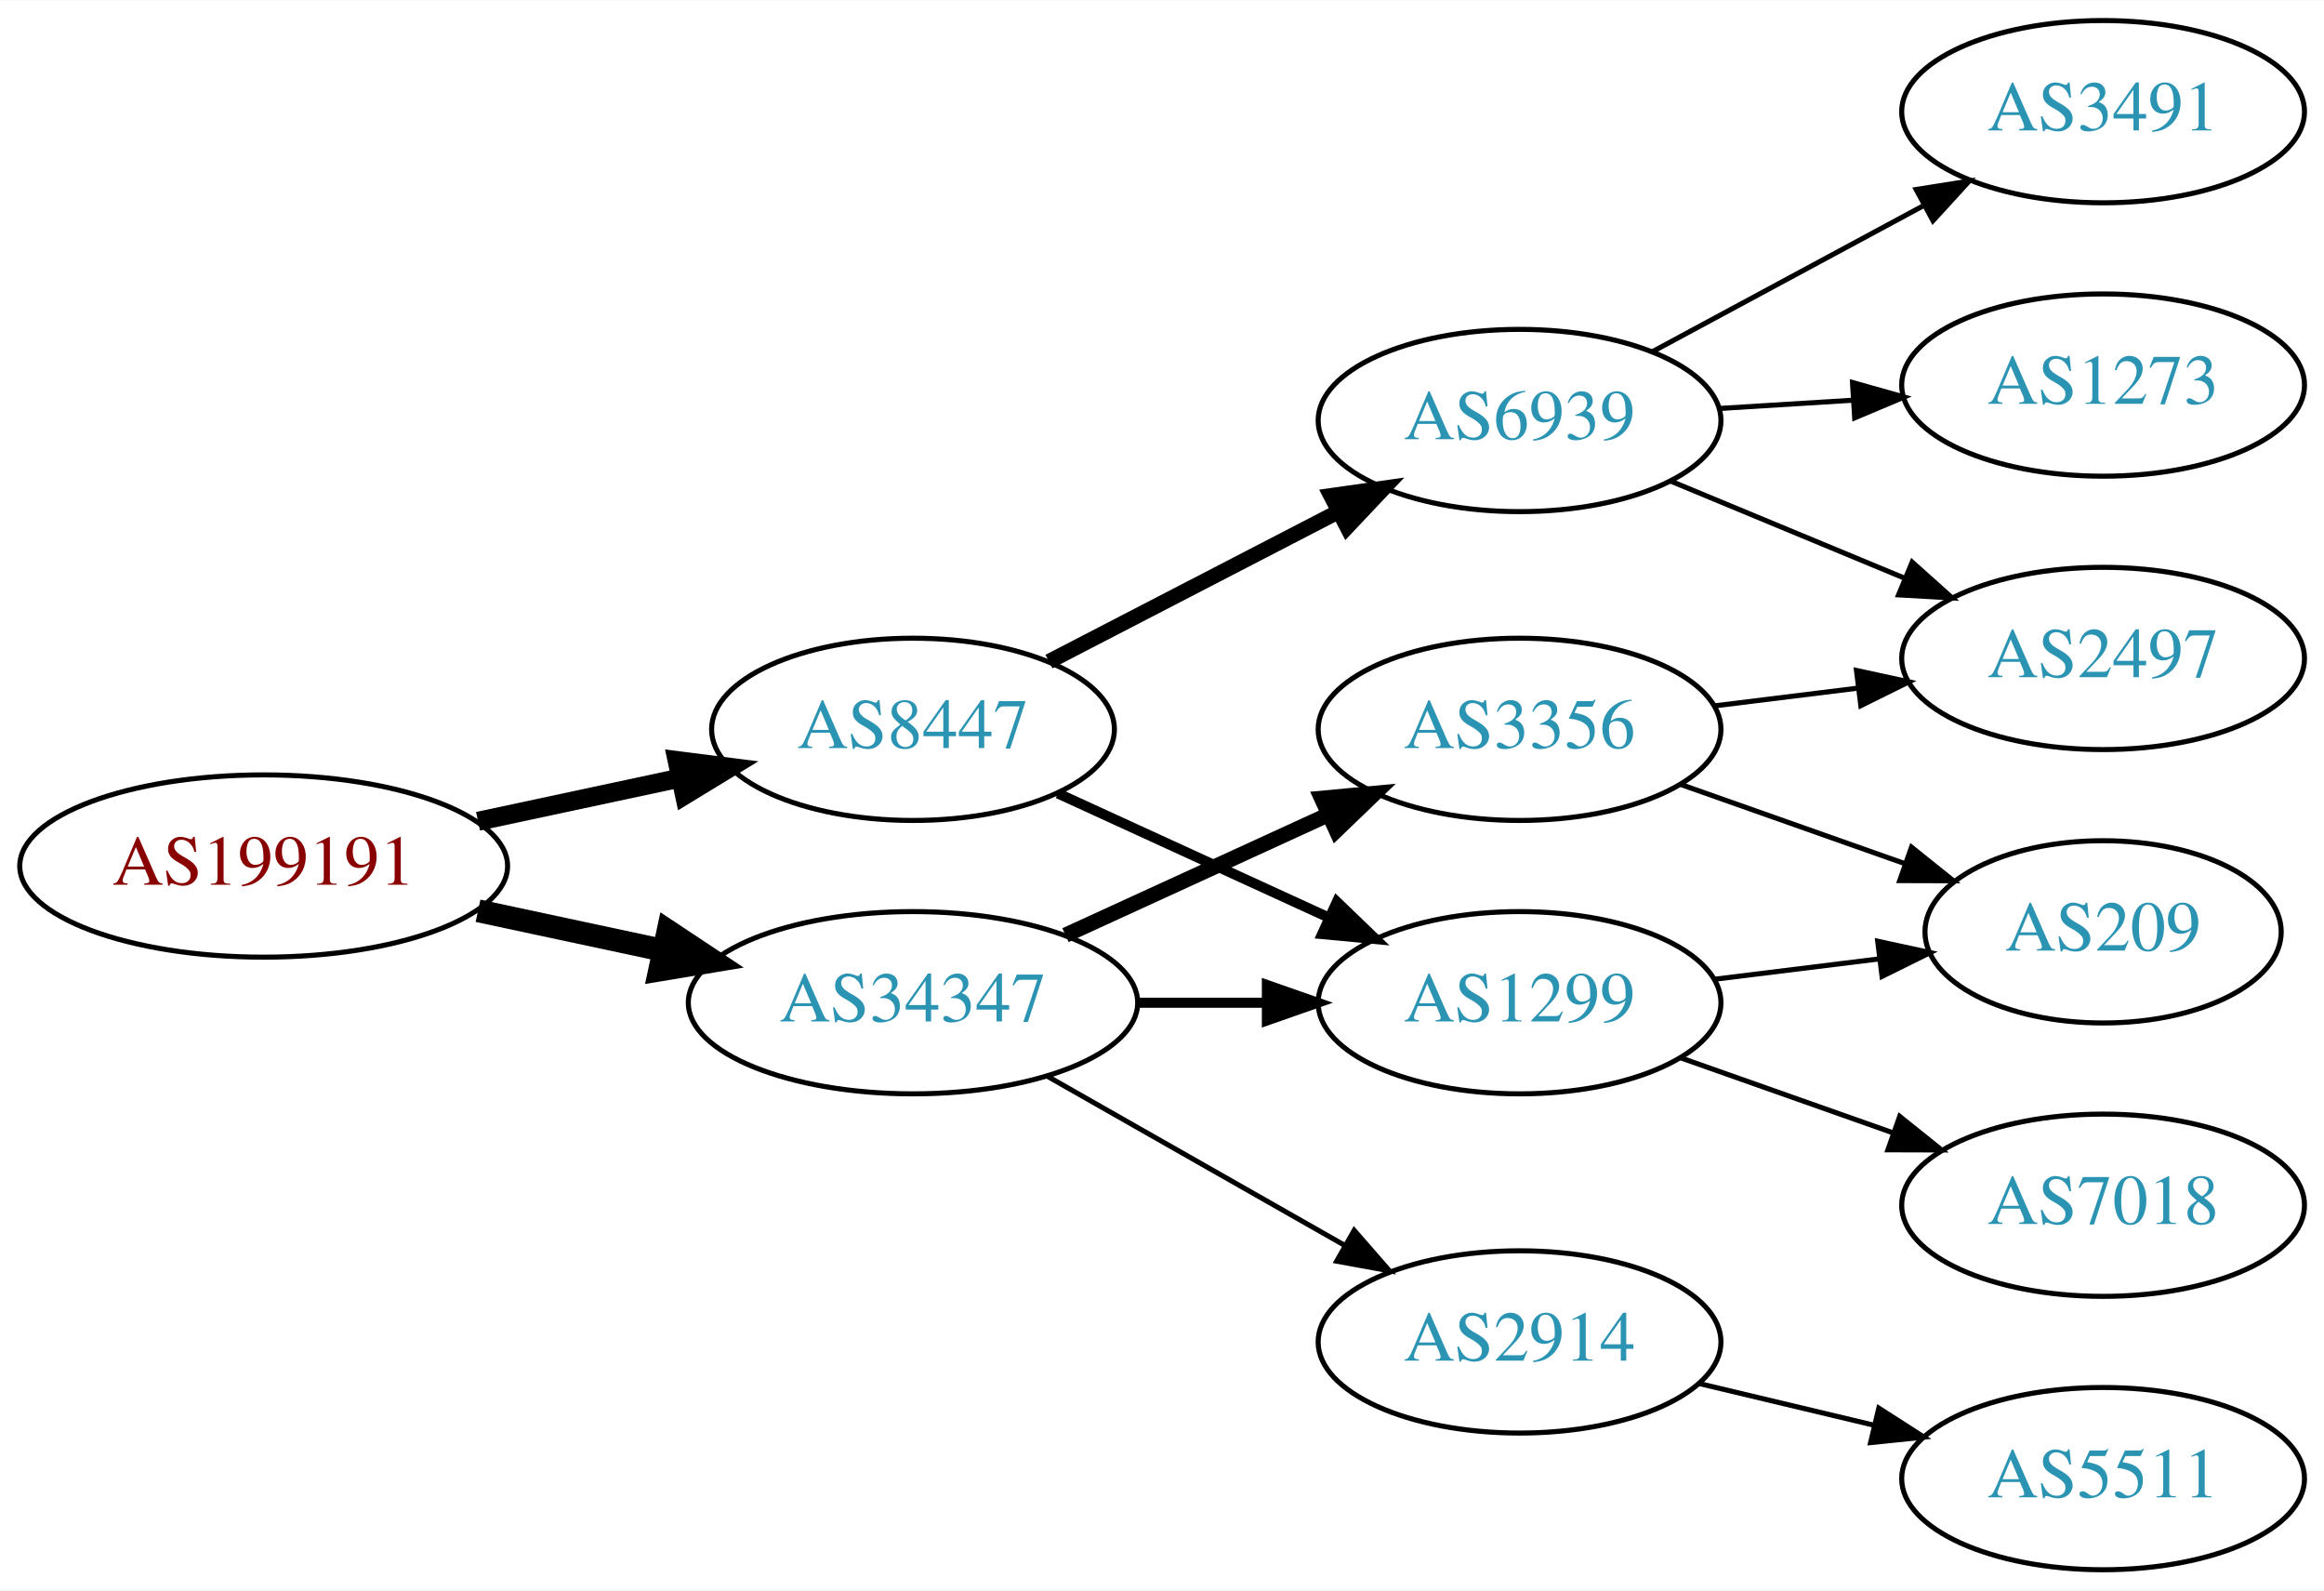
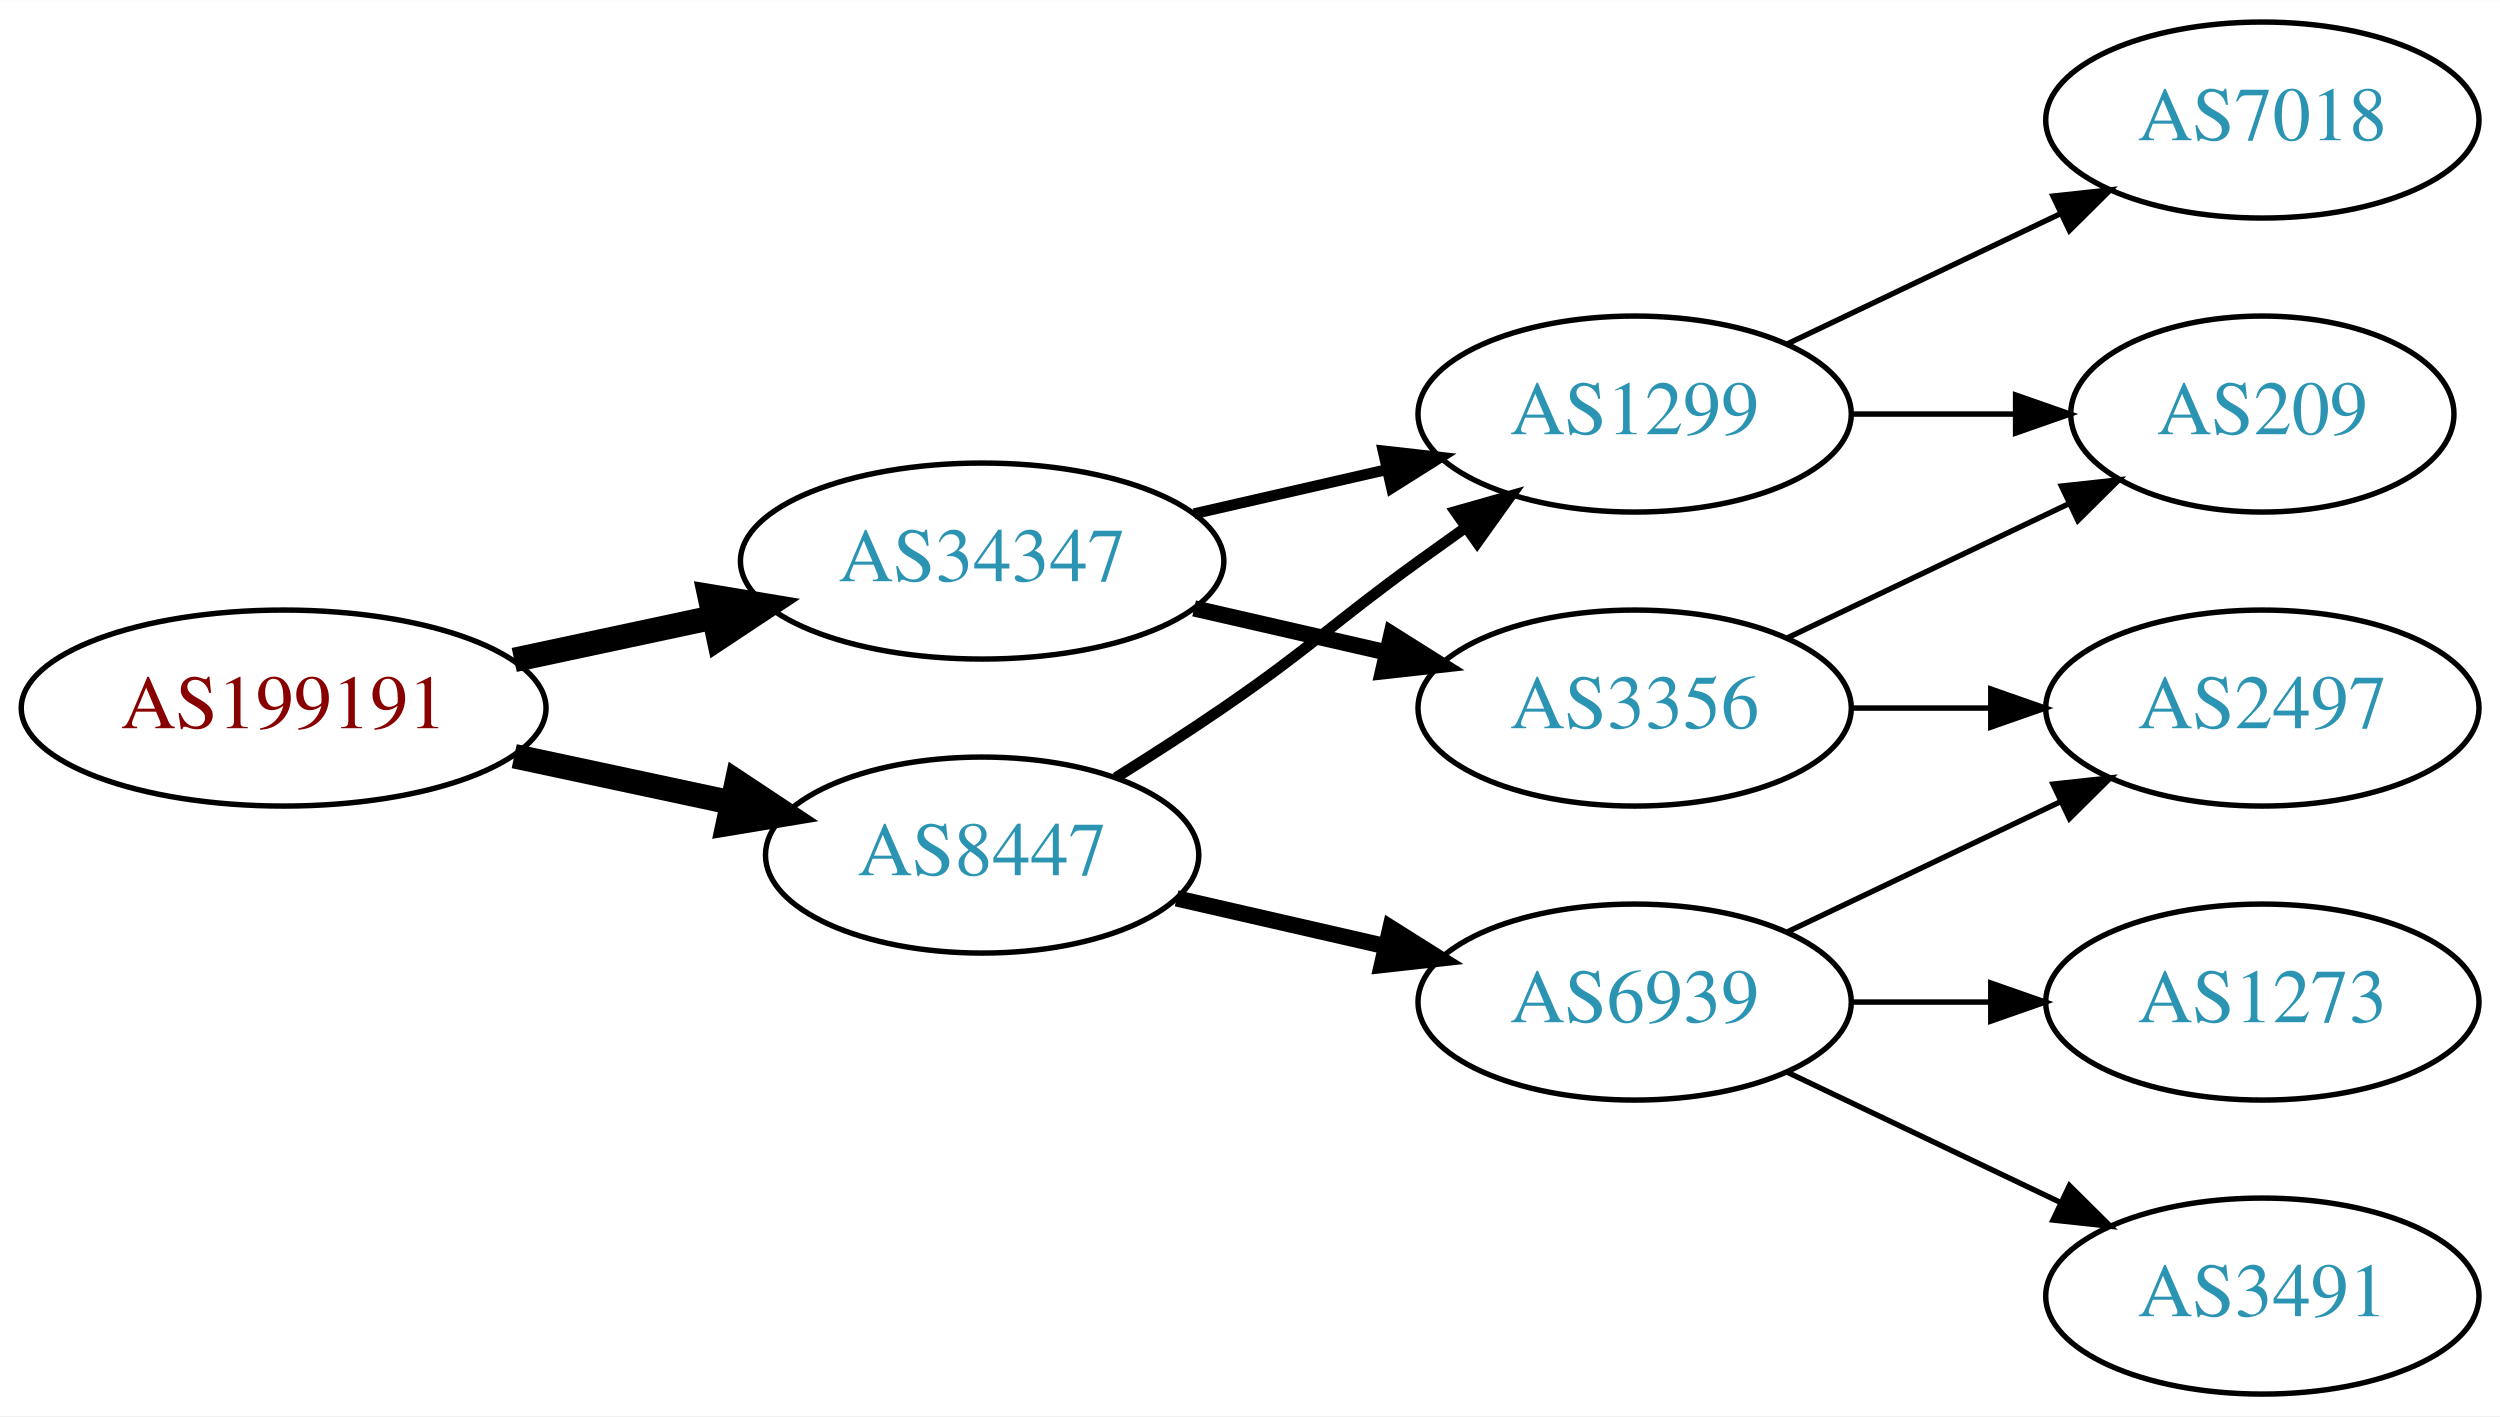
- <svg xmlns="http://www.w3.org/2000/svg" xmlns:xlink="http://www.w3.org/1999/xlink" width="459pt" height="314pt" viewBox="0.00 0.00 459.17 314.00">
-   <g id="graph0" class="graph" transform="scale(1 1) rotate(0) translate(4 310)">
-     <polygon fill="white" stroke="none" points="-4,4 -4,-310 455.17,-310 455.17,4 -4,4" />
+ <svg xmlns="http://www.w3.org/2000/svg" xmlns:xlink="http://www.w3.org/1999/xlink" width="459pt" height="260pt" viewBox="0.00 0.00 459.17 260.00">
+   <g id="graph0" class="graph" transform="scale(1 1) rotate(0) translate(4 256)">
+     <polygon fill="white" stroke="none" points="-4,4 -4,-256 455.17,-256 455.17,4 -4,4" />
    <g id="node1" class="node">
      <g id="a_node1">
        <a xlink:href="/asn/199191" xlink:title="AS199191 ~ Klausner Trading International GmbH [AT]">
-           <ellipse fill="#ffffff" stroke="black" cx="48.096" cy="-139" rx="48.192" ry="18" />
-           <text text-anchor="middle" x="48.096" y="-135.3" font-family="Times,serif" font-size="14.00" fill="#880000">AS199191</text>
+           <ellipse fill="#ffffff" stroke="black" cx="48.096" cy="-126" rx="48.192" ry="18" />
+           <text text-anchor="middle" x="48.096" y="-122.3" font-family="Times,serif" font-size="14.00" fill="#880000">AS199191</text>
        </a>
      </g>
    </g>
    <g id="node2" class="node">
      <g id="a_node2">
        <a xlink:href="/asn/8447" xlink:title="AS8447 ~ A1 Telekom Austria AG [AT]">
-           <ellipse fill="#ffffff" stroke="black" cx="176.388" cy="-166" rx="39.794" ry="18" />
-           <text text-anchor="middle" x="176.388" y="-162.3" font-family="Times,serif" font-size="14.00" fill="#2c94b3">AS8447</text>
+           <ellipse fill="#ffffff" stroke="black" cx="176.388" cy="-99" rx="39.794" ry="18" />
+           <text text-anchor="middle" x="176.388" y="-95.3" font-family="Times,serif" font-size="14.00" fill="#2c94b3">AS8447</text>
        </a>
      </g>
    </g>
    <g id="edge1" class="edge">
-       <path fill="none" stroke="black" stroke-width="3.75" d="M90.448,-147.841C103.163,-150.559 117.222,-153.565 130.181,-156.335" />
-       <polygon fill="black" stroke="black" stroke-width="3.75" points="129.781,-159.829 140.292,-158.497 131.245,-152.984 129.781,-159.829" />
+       <path fill="none" stroke="black" stroke-width="4.5" d="M90.448,-117.159C103.163,-114.441 117.222,-111.435 130.181,-108.665" />
+       <polygon fill="black" stroke="black" stroke-width="4.5" points="131.336,-112.444 140.292,-106.503 129.69,-104.743 131.336,-112.444" />
    </g>
    <g id="node3" class="node">
      <g id="a_node3">
        <a xlink:href="/asn/34347" xlink:title="AS34347 ~ HALLAG Kommunal GmbH [AT]">
-           <ellipse fill="#ffffff" stroke="black" cx="176.388" cy="-112" rx="44.393" ry="18" />
-           <text text-anchor="middle" x="176.388" y="-108.3" font-family="Times,serif" font-size="14.00" fill="#2c94b3">AS34347</text>
+           <ellipse fill="#ffffff" stroke="black" cx="176.388" cy="-153" rx="44.393" ry="18" />
+           <text text-anchor="middle" x="176.388" y="-149.3" font-family="Times,serif" font-size="14.00" fill="#2c94b3">AS34347</text>
        </a>
      </g>
    </g>
    <g id="edge2" class="edge">
-       <path fill="none" stroke="black" stroke-width="4.5" d="M90.448,-130.159C102.138,-127.66 114.964,-124.918 127.027,-122.339" />
-       <polygon fill="black" stroke="black" stroke-width="4.5" points="127.983,-126.161 136.939,-120.22 126.336,-118.46 127.983,-126.161" />
+       <path fill="none" stroke="black" stroke-width="4.5" d="M90.448,-134.841C102.138,-137.34 114.964,-140.082 127.027,-142.661" />
+       <polygon fill="black" stroke="black" stroke-width="4.5" points="126.336,-146.54 136.939,-144.78 127.983,-138.839 126.336,-146.54" />
    </g>
    <g id="node4" class="node">
      <g id="a_node4">
-         <a xlink:href="/asn/6939" xlink:title="AS6939 ~ Hurricane Electric LLC [US]">
-           <ellipse fill="#ffffff" stroke="black" cx="296.23" cy="-227" rx="39.794" ry="18" />
-           <text text-anchor="middle" x="296.23" y="-223.3" font-family="Times,serif" font-size="14.00" fill="#2c94b3">AS6939</text>
+         <a xlink:href="/asn/1299" xlink:title="AS1299 ~ Telia Carrier [EU]">
+           <ellipse fill="#ffffff" stroke="black" cx="296.23" cy="-180" rx="39.794" ry="18" />
+           <text text-anchor="middle" x="296.23" y="-176.3" font-family="Times,serif" font-size="14.00" fill="#2c94b3">AS1299</text>
        </a>
      </g>
    </g>
    <g id="edge3" class="edge">
-       <path fill="none" stroke="black" stroke-width="3" d="M203.249,-179.387C220.057,-188.087 242.172,-199.535 260.505,-209.025" />
-       <polygon fill="black" stroke="black" stroke-width="3" points="258.94,-212.156 269.429,-213.645 262.158,-205.939 258.94,-212.156" />
+       <path fill="none" stroke="black" stroke-width="2" d="M200.936,-113.216C207.378,-117.24 214.311,-121.699 220.584,-126 237.078,-137.311 240.384,-141.271 256.584,-153 259.387,-155.029 262.318,-157.125 265.259,-159.21" />
+       <polygon fill="black" stroke="black" stroke-width="2" points="263.281,-162.097 273.473,-164.991 267.31,-156.373 263.281,-162.097" />
    </g>
    <g id="node5" class="node">
      <g id="a_node5">
-         <a xlink:href="/asn/1299" xlink:title="AS1299 ~ Telia Carrier [EU]">
-           <ellipse fill="#ffffff" stroke="black" cx="296.23" cy="-112" rx="39.794" ry="18" />
-           <text text-anchor="middle" x="296.23" y="-108.3" font-family="Times,serif" font-size="14.00" fill="#2c94b3">AS1299</text>
+         <a xlink:href="/asn/6939" xlink:title="AS6939 ~ Hurricane Electric LLC [US]">
+           <ellipse fill="#ffffff" stroke="black" cx="296.23" cy="-72" rx="39.794" ry="18" />
+           <text text-anchor="middle" x="296.23" y="-68.3" font-family="Times,serif" font-size="14.00" fill="#2c94b3">AS6939</text>
        </a>
      </g>
    </g>
    <g id="edge4" class="edge">
-       <path fill="none" stroke="black" stroke-width="2" d="M205.016,-153.339C220.973,-146.027 241.244,-136.739 258.527,-128.819" />
-       <polygon fill="black" stroke="black" stroke-width="2" points="260.141,-131.929 267.774,-124.581 257.225,-125.565 260.141,-131.929" />
+       <path fill="none" stroke="black" stroke-width="3" d="M212.107,-91.045C224.107,-88.296 237.728,-85.175 250.42,-82.267" />
+       <polygon fill="black" stroke="black" stroke-width="3" points="251.386,-85.636 260.352,-79.991 249.823,-78.813 251.386,-85.636" />
    </g>
-     <g id="edge12" class="edge">
-       <path fill="none" stroke="black" stroke-width="2" d="M220.599,-112C228.911,-112 237.674,-112 246.156,-112" />
-       <polygon fill="black" stroke="black" stroke-width="2" points="246.315,-115.5 256.315,-112 246.315,-108.5 246.315,-115.5" />
+     <g id="edge10" class="edge">
+       <path fill="none" stroke="black" stroke-width="2" d="M215.322,-161.692C226.563,-164.267 238.976,-167.111 250.599,-169.774" />
+       <polygon fill="black" stroke="black" stroke-width="2" points="250.031,-173.235 260.56,-172.057 251.595,-166.412 250.031,-173.235" />
    </g>
    <g id="node11" class="node">
      <g id="a_node11">
-         <a xlink:href="/asn/2914" xlink:title="AS2914 ~ NTT America, Inc. [US]">
-           <ellipse fill="#ffffff" stroke="black" cx="296.23" cy="-45" rx="39.794" ry="18" />
-           <text text-anchor="middle" x="296.23" y="-41.3" font-family="Times,serif" font-size="14.00" fill="#2c94b3">AS2914</text>
-         </a>
-       </g>
-     </g>
-     <g id="edge10" class="edge">
-       <path fill="none" stroke="black" d="M202.958,-97.462C220.177,-87.672 243.062,-74.66 261.733,-64.045" />
-       <polygon fill="black" stroke="black" points="263.554,-67.036 270.517,-59.05 260.094,-60.95 263.554,-67.036" />
-     </g>
-     <g id="node12" class="node">
-       <g id="a_node12">
        <a xlink:href="/asn/3356" xlink:title="AS3356 ~ Level 3 Parent, LLC [US]">
-           <ellipse fill="#ffffff" stroke="black" cx="296.23" cy="-166" rx="39.794" ry="18" />
-           <text text-anchor="middle" x="296.23" y="-162.3" font-family="Times,serif" font-size="14.00" fill="#2c94b3">AS3356</text>
+           <ellipse fill="#ffffff" stroke="black" cx="296.23" cy="-126" rx="39.794" ry="18" />
+           <text text-anchor="middle" x="296.23" y="-122.3" font-family="Times,serif" font-size="14.00" fill="#2c94b3">AS3356</text>
        </a>
      </g>
    </g>
    <g id="edge11" class="edge">
-       <path fill="none" stroke="black" stroke-width="3" d="M206.517,-125.348C222.128,-132.502 241.526,-141.391 258.198,-149.03" />
-       <polygon fill="black" stroke="black" stroke-width="3" points="257.101,-152.378 267.65,-153.362 260.017,-146.014 257.101,-152.378" />
+       <path fill="none" stroke="black" stroke-width="3" d="M215.322,-144.308C226.563,-141.733 238.976,-138.889 250.599,-136.226" />
+       <polygon fill="black" stroke="black" stroke-width="3" points="251.595,-139.588 260.56,-133.943 250.031,-132.765 251.595,-139.588" />
+     </g>
+     <g id="node9" class="node">
+       <g id="a_node9">
+         <a xlink:href="/asn/209" xlink:title="AS209 ~ CenturyLink Communications, LLC [US]">
+           <ellipse fill="#ffffff" stroke="black" cx="411.523" cy="-180" rx="35.194" ry="18" />
+           <text text-anchor="middle" x="411.523" y="-176.3" font-family="Times,serif" font-size="14.00" fill="#2c94b3">AS209</text>
+         </a>
+       </g>
+     </g>
+     <g id="edge8" class="edge">
+       <path fill="none" stroke="black" d="M335.902,-180C345.608,-180 356.098,-180 366.061,-180" />
+       <polygon fill="black" stroke="black" points="366.198,-183.5 376.198,-180 366.198,-176.5 366.198,-183.5" />
+     </g>
+     <g id="node10" class="node">
+       <g id="a_node10">
+         <a xlink:href="/asn/7018" xlink:title="AS7018 ~ AT&amp;T Services, Inc. [US]">
+           <ellipse fill="#ffffff" stroke="black" cx="411.523" cy="-234" rx="39.794" ry="18" />
+           <text text-anchor="middle" x="411.523" y="-230.3" font-family="Times,serif" font-size="14.00" fill="#2c94b3">AS7018</text>
+         </a>
+       </g>
+     </g>
+     <g id="edge9" class="edge">
+       <path fill="none" stroke="black" d="M324.367,-192.934C339.361,-200.081 358.182,-209.052 374.405,-216.785" />
+       <polygon fill="black" stroke="black" points="373.075,-220.028 383.608,-221.171 376.087,-213.709 373.075,-220.028" />
    </g>
    <g id="node6" class="node">
      <g id="a_node6">
        <a xlink:href="/asn/2497" xlink:title="AS2497 ~ Internet Initiative Japan Inc. [JP]">
-           <ellipse fill="#ffffff" stroke="black" cx="411.523" cy="-180" rx="39.794" ry="18" />
-           <text text-anchor="middle" x="411.523" y="-176.3" font-family="Times,serif" font-size="14.00" fill="#2c94b3">AS2497</text>
+           <ellipse fill="#ffffff" stroke="black" cx="411.523" cy="-126" rx="39.794" ry="18" />
+           <text text-anchor="middle" x="411.523" y="-122.3" font-family="Times,serif" font-size="14.00" fill="#2c94b3">AS2497</text>
        </a>
      </g>
    </g>
    <g id="edge5" class="edge">
-       <path fill="none" stroke="black" d="M326.112,-215.018C340.094,-209.218 357.075,-202.173 372.13,-195.928" />
-       <polygon fill="black" stroke="black" points="373.799,-199.025 381.694,-191.96 371.116,-192.559 373.799,-199.025" />
+       <path fill="none" stroke="black" d="M324.367,-84.934C339.361,-92.081 358.182,-101.052 374.405,-108.785" />
+       <polygon fill="black" stroke="black" points="373.075,-112.028 383.608,-113.171 376.087,-105.709 373.075,-112.028" />
    </g>
    <g id="node7" class="node">
      <g id="a_node7">
        <a xlink:href="/asn/3491" xlink:title="AS3491 ~ PCCW Global, Inc. [US]">
-           <ellipse fill="#ffffff" stroke="black" cx="411.523" cy="-288" rx="39.794" ry="18" />
-           <text text-anchor="middle" x="411.523" y="-284.3" font-family="Times,serif" font-size="14.00" fill="#2c94b3">AS3491</text>
+           <ellipse fill="#ffffff" stroke="black" cx="411.523" cy="-18" rx="39.794" ry="18" />
+           <text text-anchor="middle" x="411.523" y="-14.3" font-family="Times,serif" font-size="14.00" fill="#2c94b3">AS3491</text>
        </a>
      </g>
    </g>
    <g id="edge6" class="edge">
-       <path fill="none" stroke="black" d="M322.373,-240.538C338.105,-249.008 358.588,-260.037 375.85,-269.331" />
-       <polygon fill="black" stroke="black" points="374.594,-272.63 385.058,-274.289 377.913,-266.467 374.594,-272.63" />
+       <path fill="none" stroke="black" d="M324.367,-59.066C339.361,-51.919 358.182,-42.948 374.405,-35.215" />
+       <polygon fill="black" stroke="black" points="376.087,-38.291 383.608,-30.829 373.075,-31.972 376.087,-38.291" />
    </g>
    <g id="node8" class="node">
      <g id="a_node8">
        <a xlink:href="/asn/1273" xlink:title="AS1273 ~ Vodafone Group PLC [EU]">
-           <ellipse fill="#ffffff" stroke="black" cx="411.523" cy="-234" rx="39.794" ry="18" />
-           <text text-anchor="middle" x="411.523" y="-230.3" font-family="Times,serif" font-size="14.00" fill="#2c94b3">AS1273</text>
+           <ellipse fill="#ffffff" stroke="black" cx="411.523" cy="-72" rx="39.794" ry="18" />
+           <text text-anchor="middle" x="411.523" y="-68.3" font-family="Times,serif" font-size="14.00" fill="#2c94b3">AS1273</text>
        </a>
      </g>
    </g>
    <g id="edge7" class="edge">
-       <path fill="none" stroke="black" d="M335.586,-229.37C344.076,-229.894 353.179,-230.457 362.013,-231.003" />
-       <polygon fill="black" stroke="black" points="362.01,-234.509 372.207,-231.633 362.442,-227.522 362.01,-234.509" />
+       <path fill="none" stroke="black" d="M335.902,-72C344.105,-72 352.869,-72 361.401,-72" />
+       <polygon fill="black" stroke="black" points="361.641,-75.5 371.641,-72 361.641,-68.5 361.641,-75.5" />
    </g>
-     <g id="node9" class="node">
-       <g id="a_node9">
-         <a xlink:href="/asn/209" xlink:title="AS209 ~ CenturyLink Communications, LLC [US]">
-           <ellipse fill="#ffffff" stroke="black" cx="411.523" cy="-126" rx="35.194" ry="18" />
-           <text text-anchor="middle" x="411.523" y="-122.3" font-family="Times,serif" font-size="14.00" fill="#2c94b3">AS209</text>
-         </a>
-       </g>
-     </g>
-     <g id="edge8" class="edge">
-       <path fill="none" stroke="black" d="M334.64,-116.623C345.093,-117.915 356.537,-119.329 367.295,-120.658" />
-       <polygon fill="black" stroke="black" points="366.992,-124.147 377.346,-121.9 367.851,-117.2 366.992,-124.147" />
-     </g>
-     <g id="node10" class="node">
-       <g id="a_node10">
-         <a xlink:href="/asn/7018" xlink:title="AS7018 ~ AT&amp;T Services, Inc. [US]">
-           <ellipse fill="#ffffff" stroke="black" cx="411.523" cy="-72" rx="39.794" ry="18" />
-           <text text-anchor="middle" x="411.523" y="-68.3" font-family="Times,serif" font-size="14.00" fill="#2c94b3">AS7018</text>
-         </a>
-       </g>
-     </g>
-     <g id="edge9" class="edge">
-       <path fill="none" stroke="black" d="M328.188,-101.07C341.051,-96.528 356.157,-91.195 369.894,-86.345" />
-       <polygon fill="black" stroke="black" points="371.338,-89.547 379.603,-82.917 369.008,-82.946 371.338,-89.547" />
-     </g>
-     <g id="node13" class="node">
-       <g id="a_node13">
-         <a xlink:href="/asn/5511" xlink:title="AS5511 ~ Orange S.A. [FR]">
-           <ellipse fill="#ffffff" stroke="black" cx="411.523" cy="-18" rx="39.794" ry="18" />
-           <text text-anchor="middle" x="411.523" y="-14.3" font-family="Times,serif" font-size="14.00" fill="#2c94b3">AS5511</text>
-         </a>
-       </g>
+     <g id="edge12" class="edge">
+       <path fill="none" stroke="black" d="M335.902,-126C344.105,-126 352.869,-126 361.401,-126" />
+       <polygon fill="black" stroke="black" points="361.641,-129.5 371.641,-126 361.641,-122.5 361.641,-129.5" />
    </g>
    <g id="edge13" class="edge">
-       <path fill="none" stroke="black" d="M331.837,-36.752C342.709,-34.162 354.863,-31.265 366.305,-28.538" />
-       <polygon fill="black" stroke="black" points="367.212,-31.92 376.128,-26.197 365.589,-25.111 367.212,-31.92" />
-     </g>
-     <g id="edge14" class="edge">
-       <path fill="none" stroke="black" d="M334.64,-170.623C343.728,-171.746 353.566,-172.962 363.05,-174.134" />
-       <polygon fill="black" stroke="black" points="362.798,-177.629 373.152,-175.382 363.657,-170.682 362.798,-177.629" />
-     </g>
-     <g id="edge15" class="edge">
-       <path fill="none" stroke="black" d="M328.188,-155.07C341.815,-150.258 357.959,-144.559 372.325,-139.486" />
-       <polygon fill="black" stroke="black" points="373.67,-142.723 381.934,-136.094 371.34,-136.123 373.67,-142.723" />
+       <path fill="none" stroke="black" d="M324.367,-138.934C339.798,-146.29 359.284,-155.577 375.819,-163.459" />
+       <polygon fill="black" stroke="black" points="374.628,-166.768 385.161,-167.911 377.64,-160.449 374.628,-166.768" />
    </g>
  </g>
</svg>
